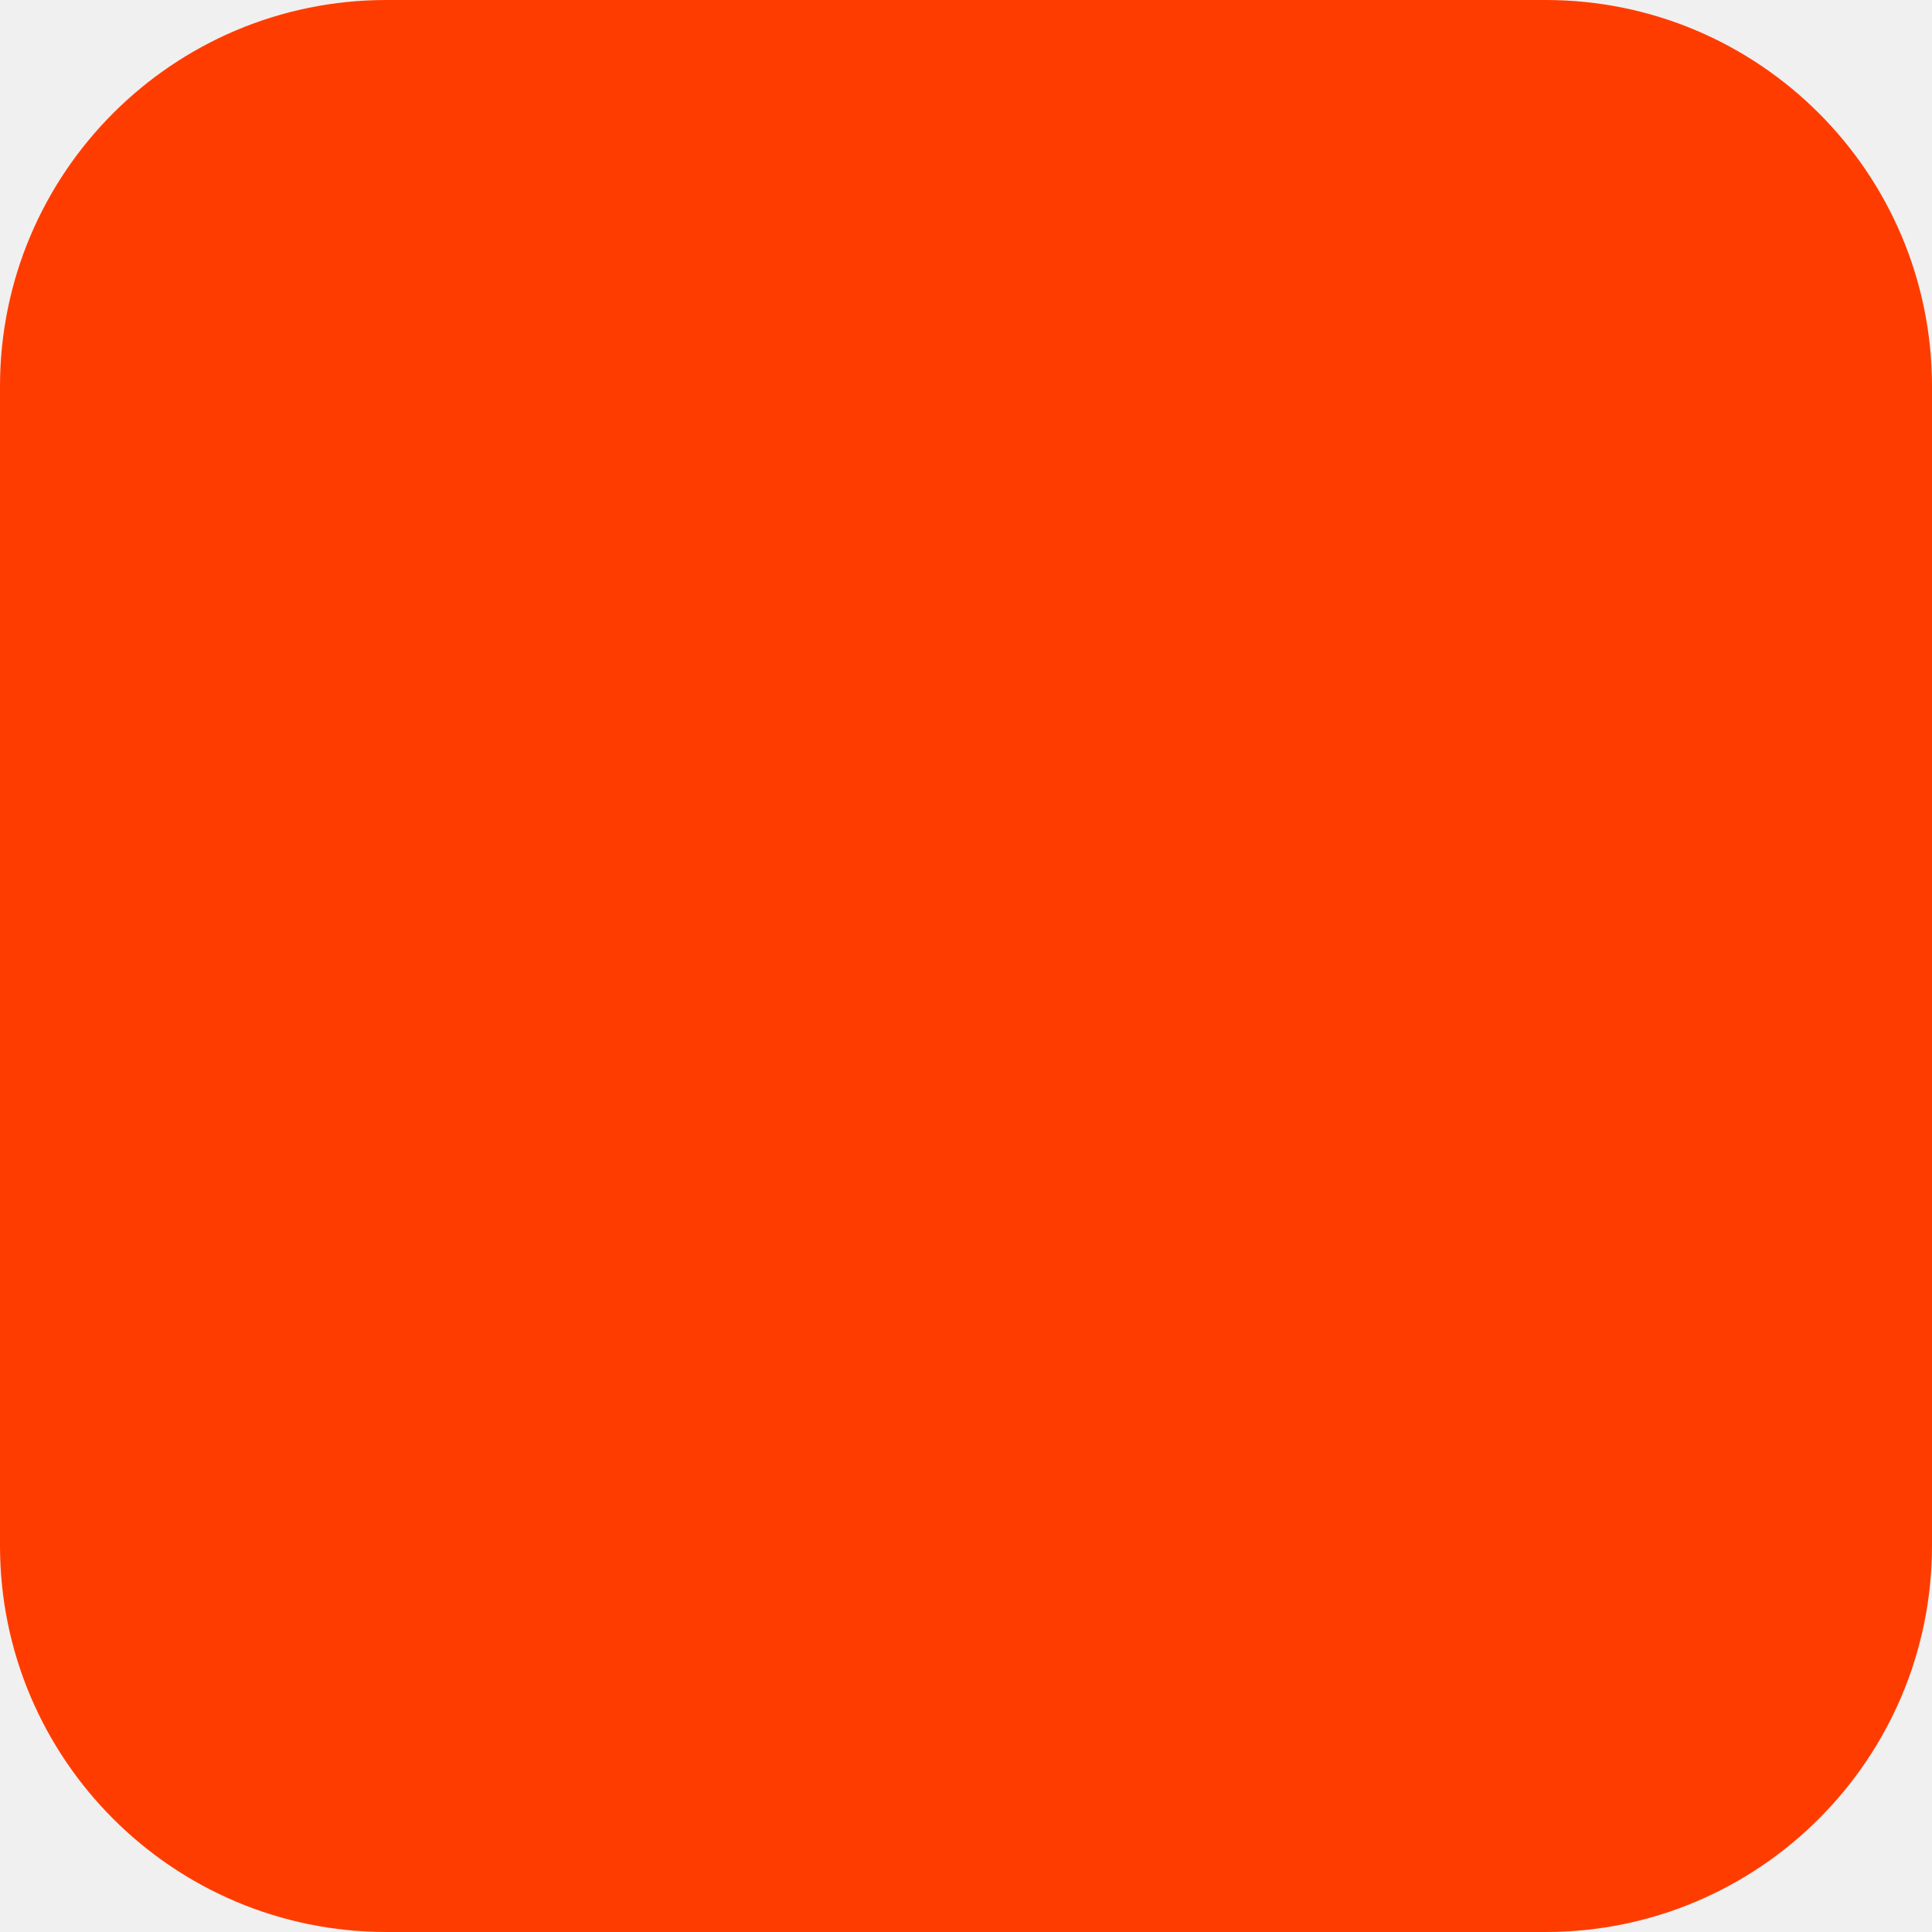
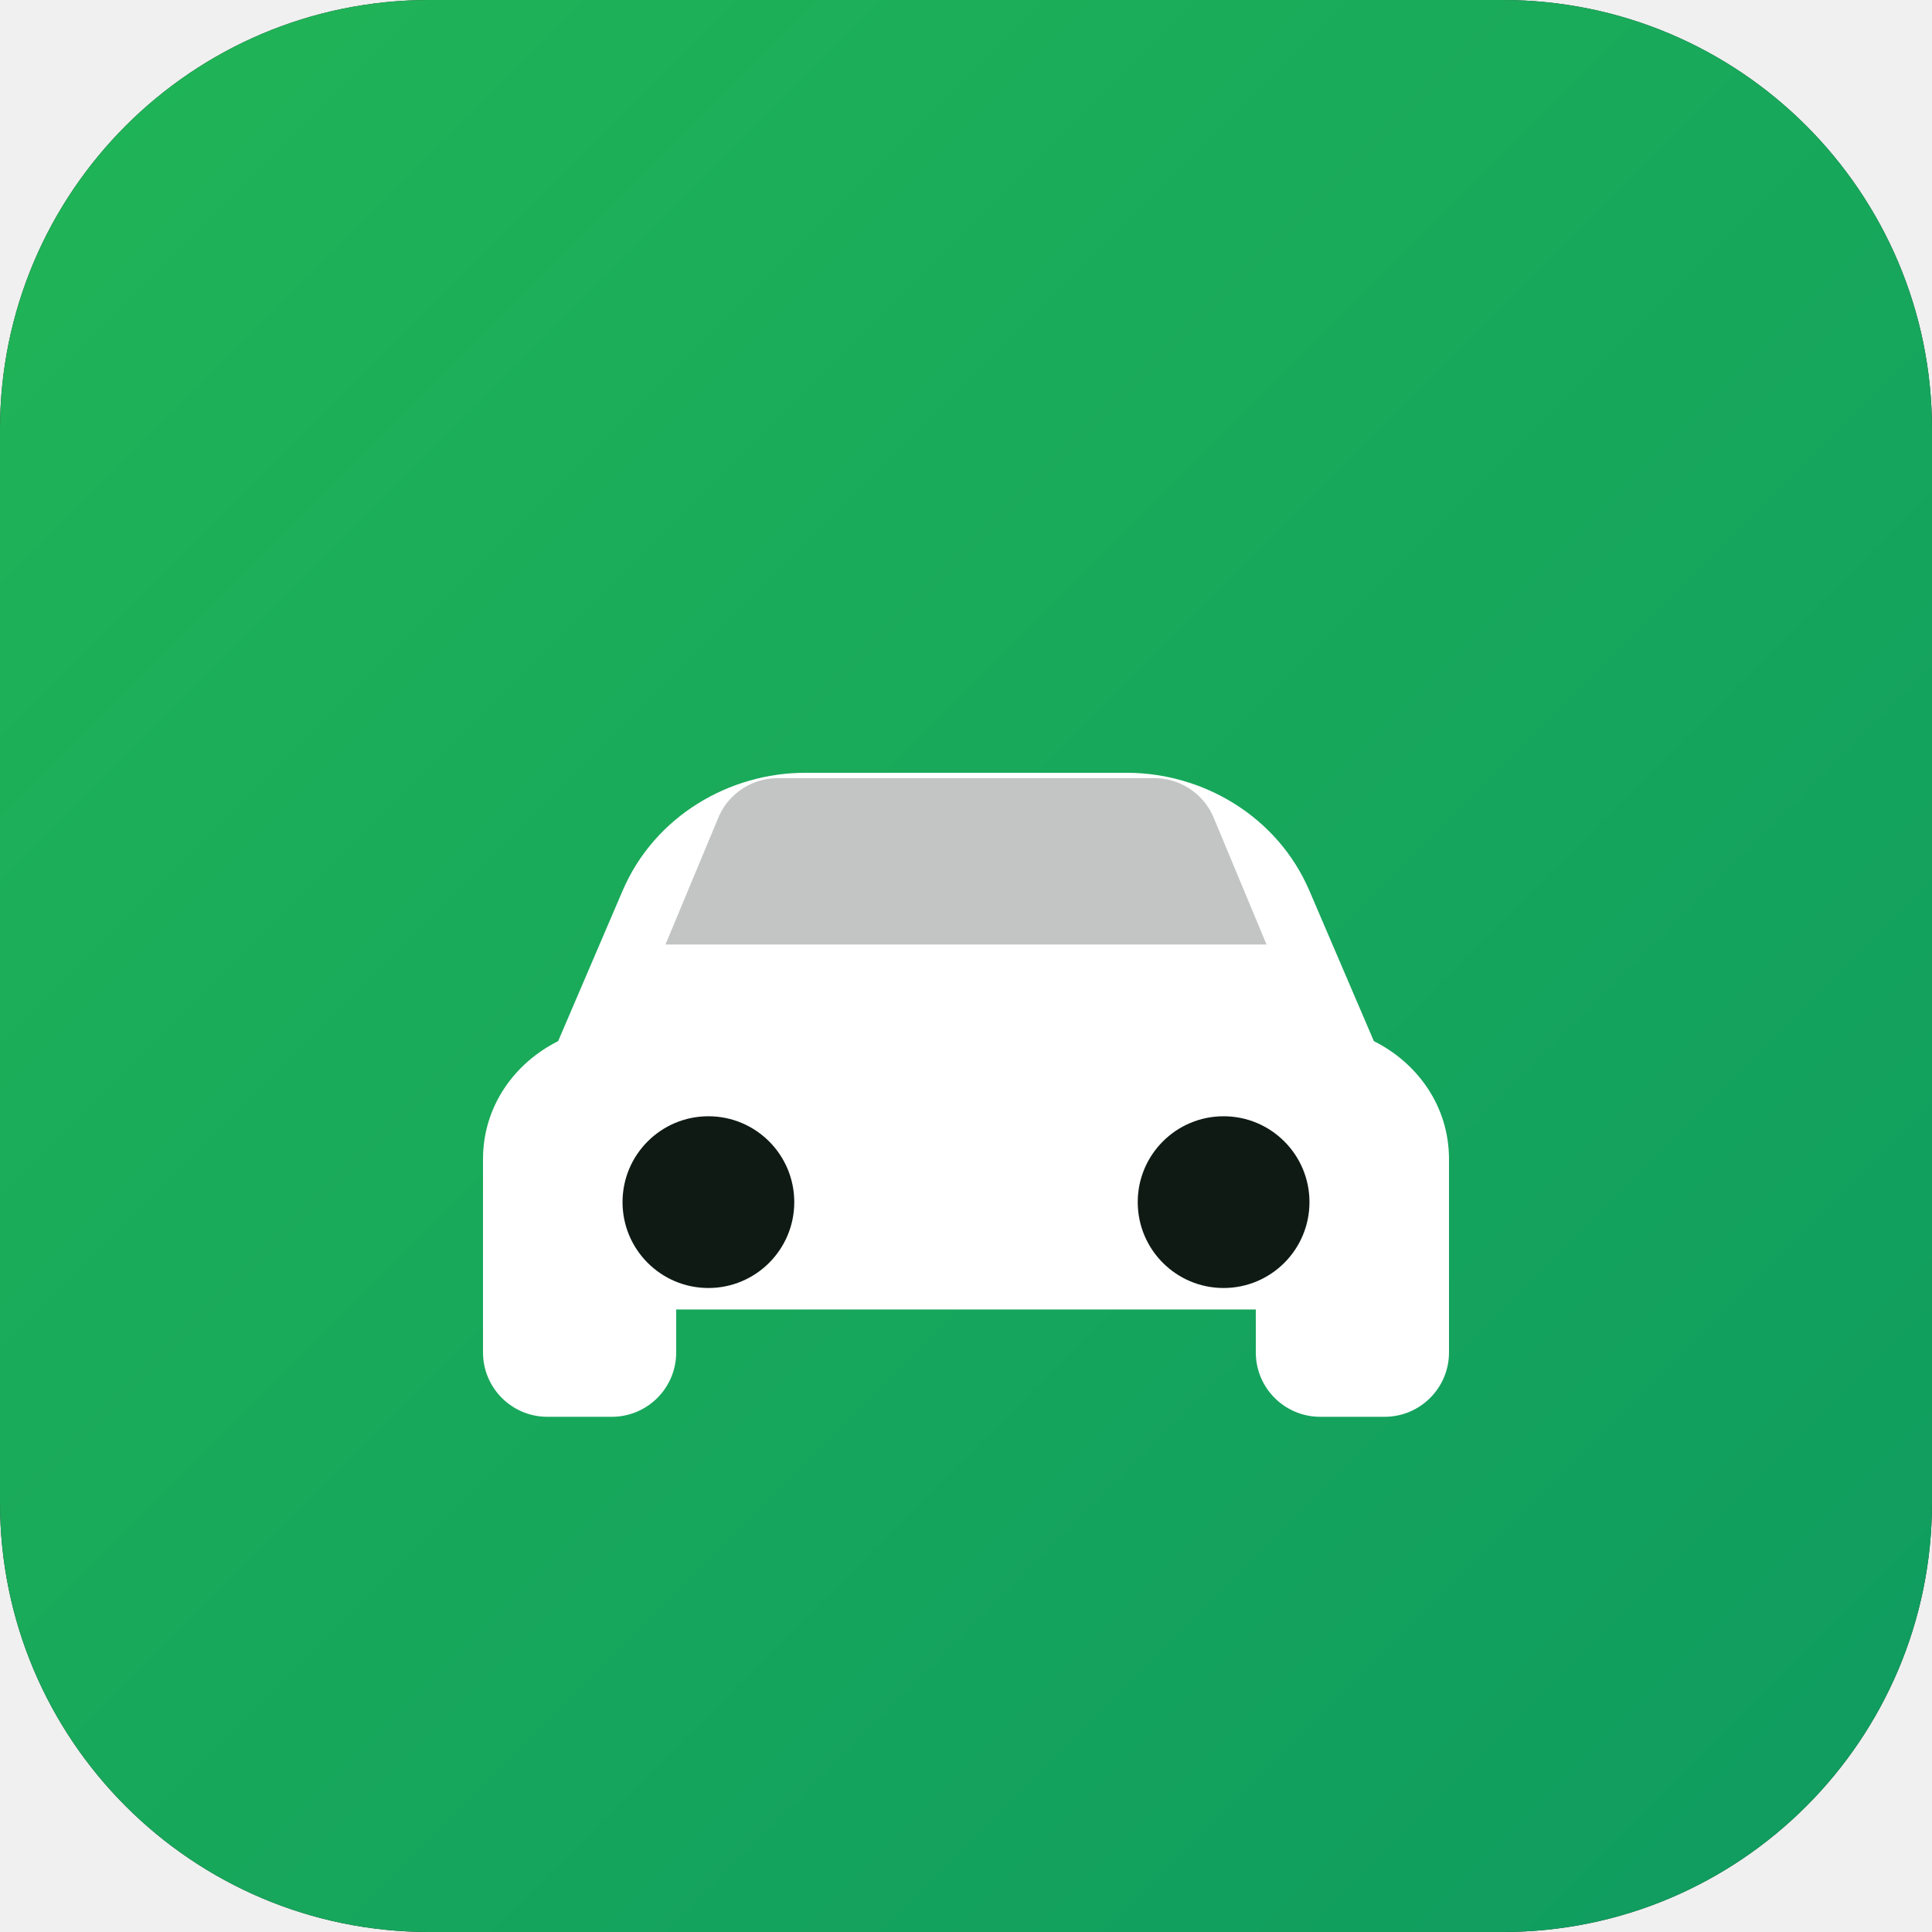
<svg xmlns="http://www.w3.org/2000/svg" width="180" height="180" viewBox="0 0 180 180" fill="none">
-   <rect width="180" height="180" rx="36" fill="#FF3C00" />
+   <rect width="180" height="180" rx="40" fill="#0F1A15" />
+   <rect width="180" height="180" rx="40" fill="url(#g)" fill-opacity="0.9" />
+   <path d="M45 108c0-5 3-9 7-11l6-14c3-7 10-11 17-11h30c7 0 14 4 17 11l6 14c4 2 7 6 7 11v18a6 6 0 0 1-6 6h-6a6 6 0 0 1-6-6v-4H63v4a6 6 0 0 1-6 6h-6a6 6 0 0 1-6-6z" fill="white" />
+   <circle cx="66" cy="112" r="8" fill="#0F1A15" />
+   <circle cx="114" cy="112" r="8" fill="#0F1A15" />
+   <path d="M62 88h56l-5-12a6 6 0 0 0-5.5-3.5H72.5A6 6 0 0 0 67 76z" fill="#0F1A15" fill-opacity="0.25" />
+   <defs>
+     <linearGradient id="g" x1="0" y1="0" x2="180" y2="180" gradientUnits="userSpaceOnUse">
+       <stop stop-color="#22C55E" />
+       <stop offset="1" stop-color="#0EA968" />
+     </linearGradient>
+   </defs>
</svg>
